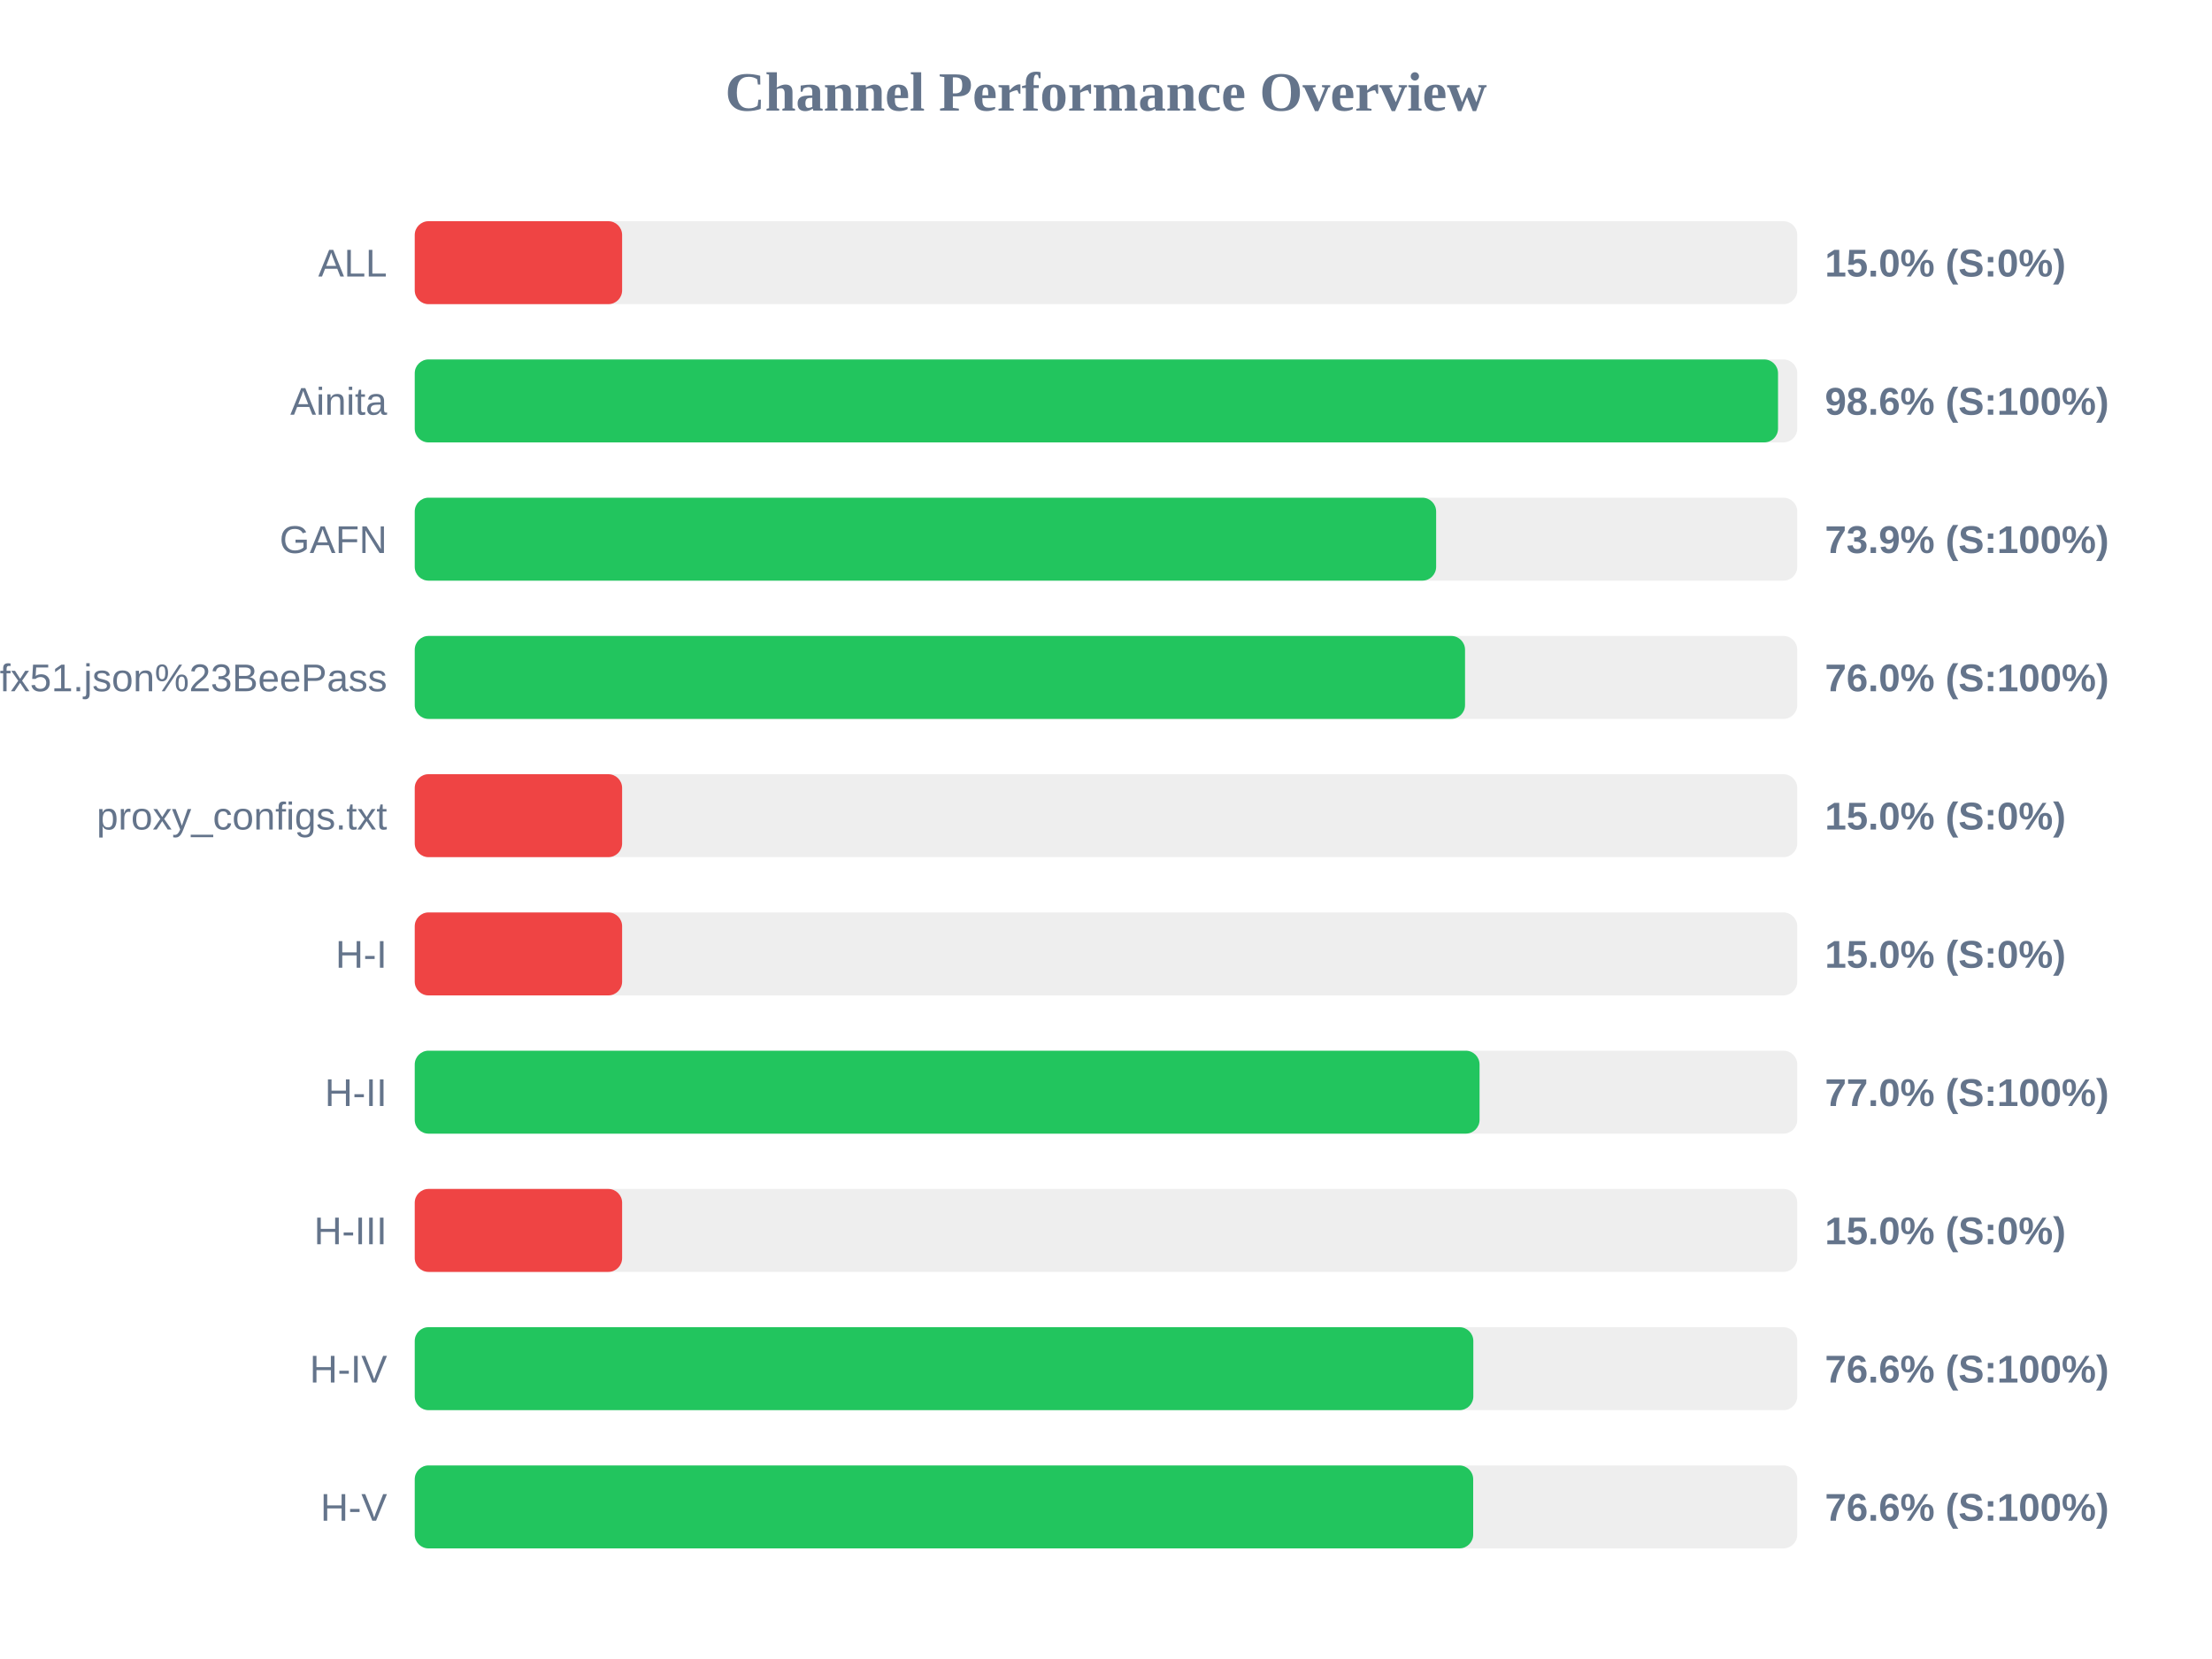
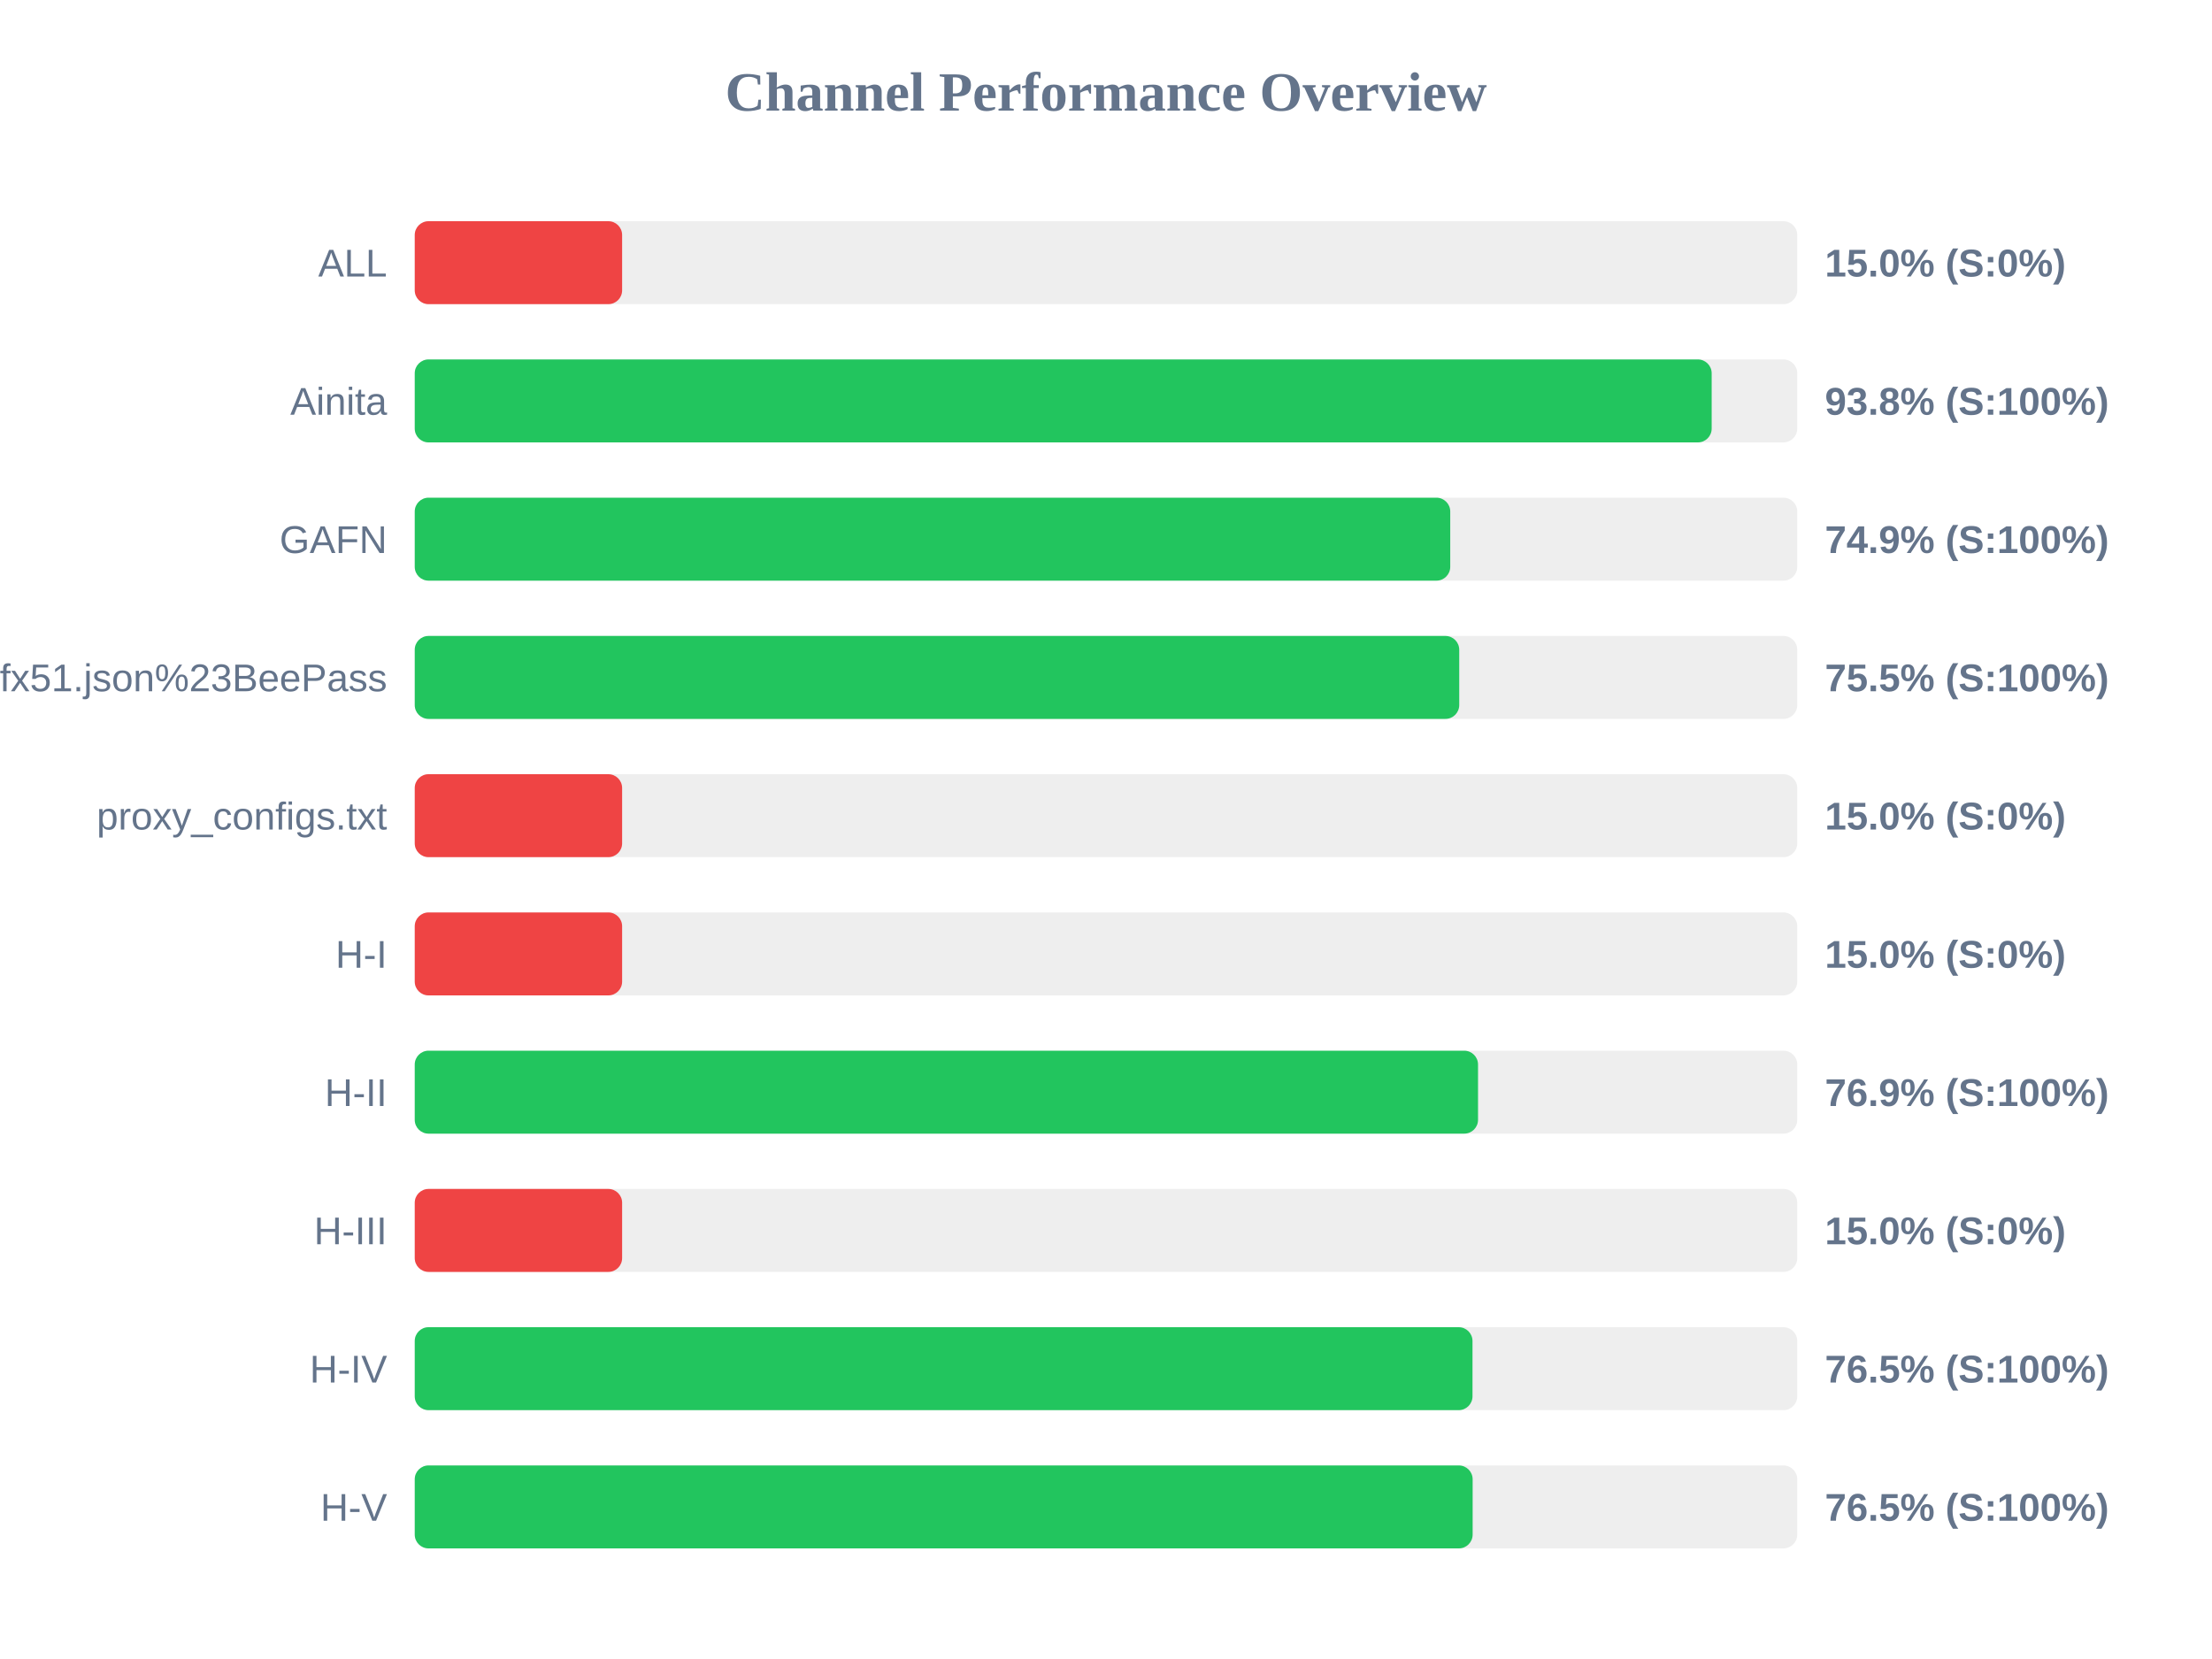
<svg xmlns="http://www.w3.org/2000/svg" width="800" height="600" version="1.1">
  <style>
        .row { font: 14px Arial; fill: #64748b; }
        .score { font: bold 14px Arial; fill: #64748b; }
    </style>
  <text x="400" y="40" text-anchor="middle" font-size="20px" font-weight="bold" fill="#64748b">Channel Performance Overview</text>
  <rect x="150" y="80" width="500" height="30" fill="#eee" rx="5" />
  <rect x="150" y="80" width="75.0" height="30" fill="#ef4444" rx="5" />
  <text x="140" y="100" text-anchor="end" class="row">ALL</text>
  <text x="660" y="100" text-anchor="start" class="score">15.0% (S:0%)</text>
  <rect x="150" y="130" width="500" height="30" fill="#eee" rx="5" />
-   <rect x="150" y="130" width="493.05" height="30" fill="#22c55e" rx="5" />
+   <rect x="150" y="130" width="469.05" height="30" fill="#22c55e" rx="5" />
  <text x="140" y="150" text-anchor="end" class="row">Ainita</text>
-   <text x="660" y="150" text-anchor="start" class="score">98.6% (S:100%)</text>
+   <text x="660" y="150" text-anchor="start" class="score">93.8% (S:100%)</text>
  <rect x="150" y="180" width="500" height="30" fill="#eee" rx="5" />
-   <rect x="150" y="180" width="369.4" height="30" fill="#22c55e" rx="5" />
+   <rect x="150" y="180" width="374.5" height="30" fill="#22c55e" rx="5" />
  <text x="140" y="200" text-anchor="end" class="row">GAFN</text>
-   <text x="660" y="200" text-anchor="start" class="score">73.9% (S:100%)</text>
+   <text x="660" y="200" text-anchor="start" class="score">74.9% (S:100%)</text>
  <rect x="150" y="230" width="500" height="30" fill="#eee" rx="5" />
-   <rect x="150" y="230" width="379.85" height="30" fill="#22c55e" rx="5" />
+   <rect x="150" y="230" width="377.75" height="30" fill="#22c55e" rx="5" />
  <text x="140" y="250" text-anchor="end" class="row">sub?s=ssconf%3A%2F%2Fs3.amazonaws.com%2Fbeedynconprd%2Fzf38bv6oxi1nv3wfkpmxyfl8yj5fargza3foantoalu16vznl0ckxx7bgf1ufx51.json%23BeePass</text>
-   <text x="660" y="250" text-anchor="start" class="score">76.0% (S:100%)</text>
+   <text x="660" y="250" text-anchor="start" class="score">75.5% (S:100%)</text>
  <rect x="150" y="280" width="500" height="30" fill="#eee" rx="5" />
  <rect x="150" y="280" width="75.0" height="30" fill="#ef4444" rx="5" />
  <text x="140" y="300" text-anchor="end" class="row">proxy_configs.txt</text>
  <text x="660" y="300" text-anchor="start" class="score">15.0% (S:0%)</text>
  <rect x="150" y="330" width="500" height="30" fill="#eee" rx="5" />
  <rect x="150" y="330" width="75.0" height="30" fill="#ef4444" rx="5" />
  <text x="140" y="350" text-anchor="end" class="row">H-I</text>
  <text x="660" y="350" text-anchor="start" class="score">15.0% (S:0%)</text>
  <rect x="150" y="380" width="500" height="30" fill="#eee" rx="5" />
-   <rect x="150" y="380" width="385.1" height="30" fill="#22c55e" rx="5" />
+   <rect x="150" y="380" width="384.55" height="30" fill="#22c55e" rx="5" />
  <text x="140" y="400" text-anchor="end" class="row">H-II</text>
-   <text x="660" y="400" text-anchor="start" class="score">77.0% (S:100%)</text>
+   <text x="660" y="400" text-anchor="start" class="score">76.9% (S:100%)</text>
  <rect x="150" y="430" width="500" height="30" fill="#eee" rx="5" />
  <rect x="150" y="430" width="75.0" height="30" fill="#ef4444" rx="5" />
  <text x="140" y="450" text-anchor="end" class="row">H-III</text>
  <text x="660" y="450" text-anchor="start" class="score">15.0% (S:0%)</text>
  <rect x="150" y="480" width="500" height="30" fill="#eee" rx="5" />
-   <rect x="150" y="480" width="382.85" height="30" fill="#22c55e" rx="5" />
+   <rect x="150" y="480" width="382.55" height="30" fill="#22c55e" rx="5" />
  <text x="140" y="500" text-anchor="end" class="row">H-IV</text>
-   <text x="660" y="500" text-anchor="start" class="score">76.6% (S:100%)</text>
+   <text x="660" y="500" text-anchor="start" class="score">76.5% (S:100%)</text>
  <rect x="150" y="530" width="500" height="30" fill="#eee" rx="5" />
-   <rect x="150" y="530" width="382.8" height="30" fill="#22c55e" rx="5" />
+   <rect x="150" y="530" width="382.6" height="30" fill="#22c55e" rx="5" />
  <text x="140" y="550" text-anchor="end" class="row">H-V</text>
-   <text x="660" y="550" text-anchor="start" class="score">76.6% (S:100%)</text>
+   <text x="660" y="550" text-anchor="start" class="score">76.5% (S:100%)</text>
</svg>
